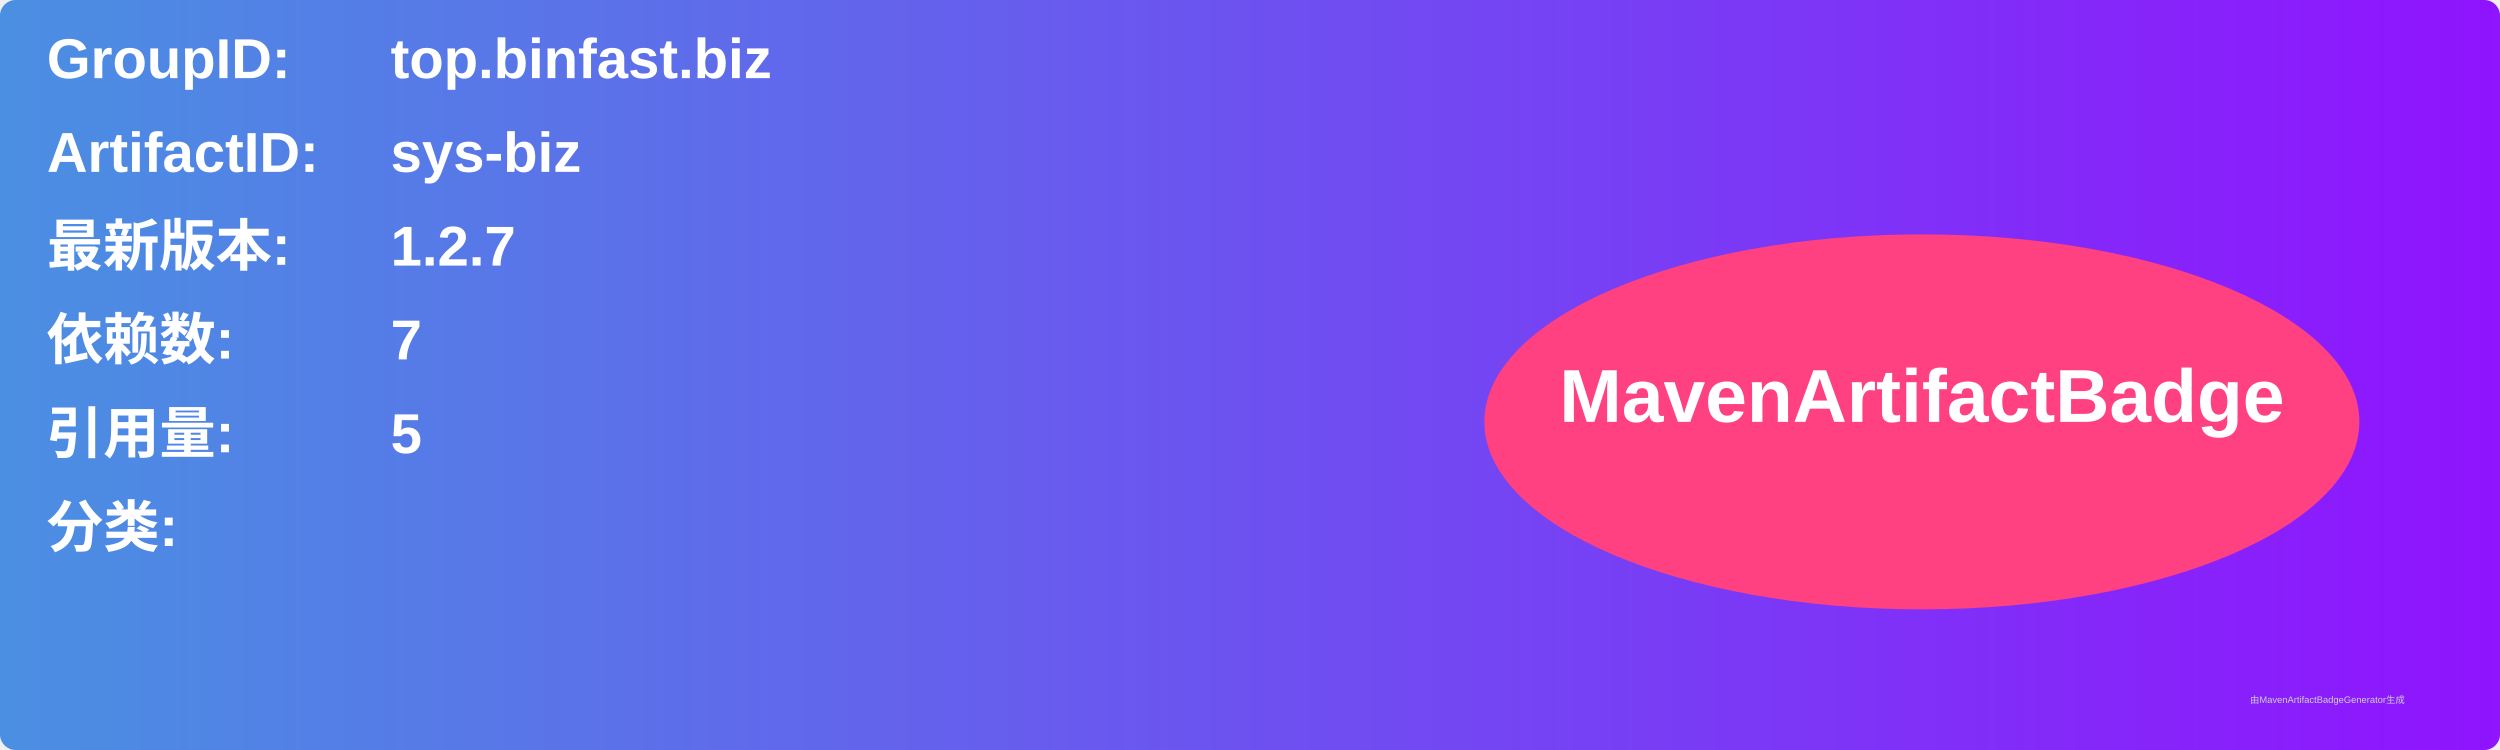
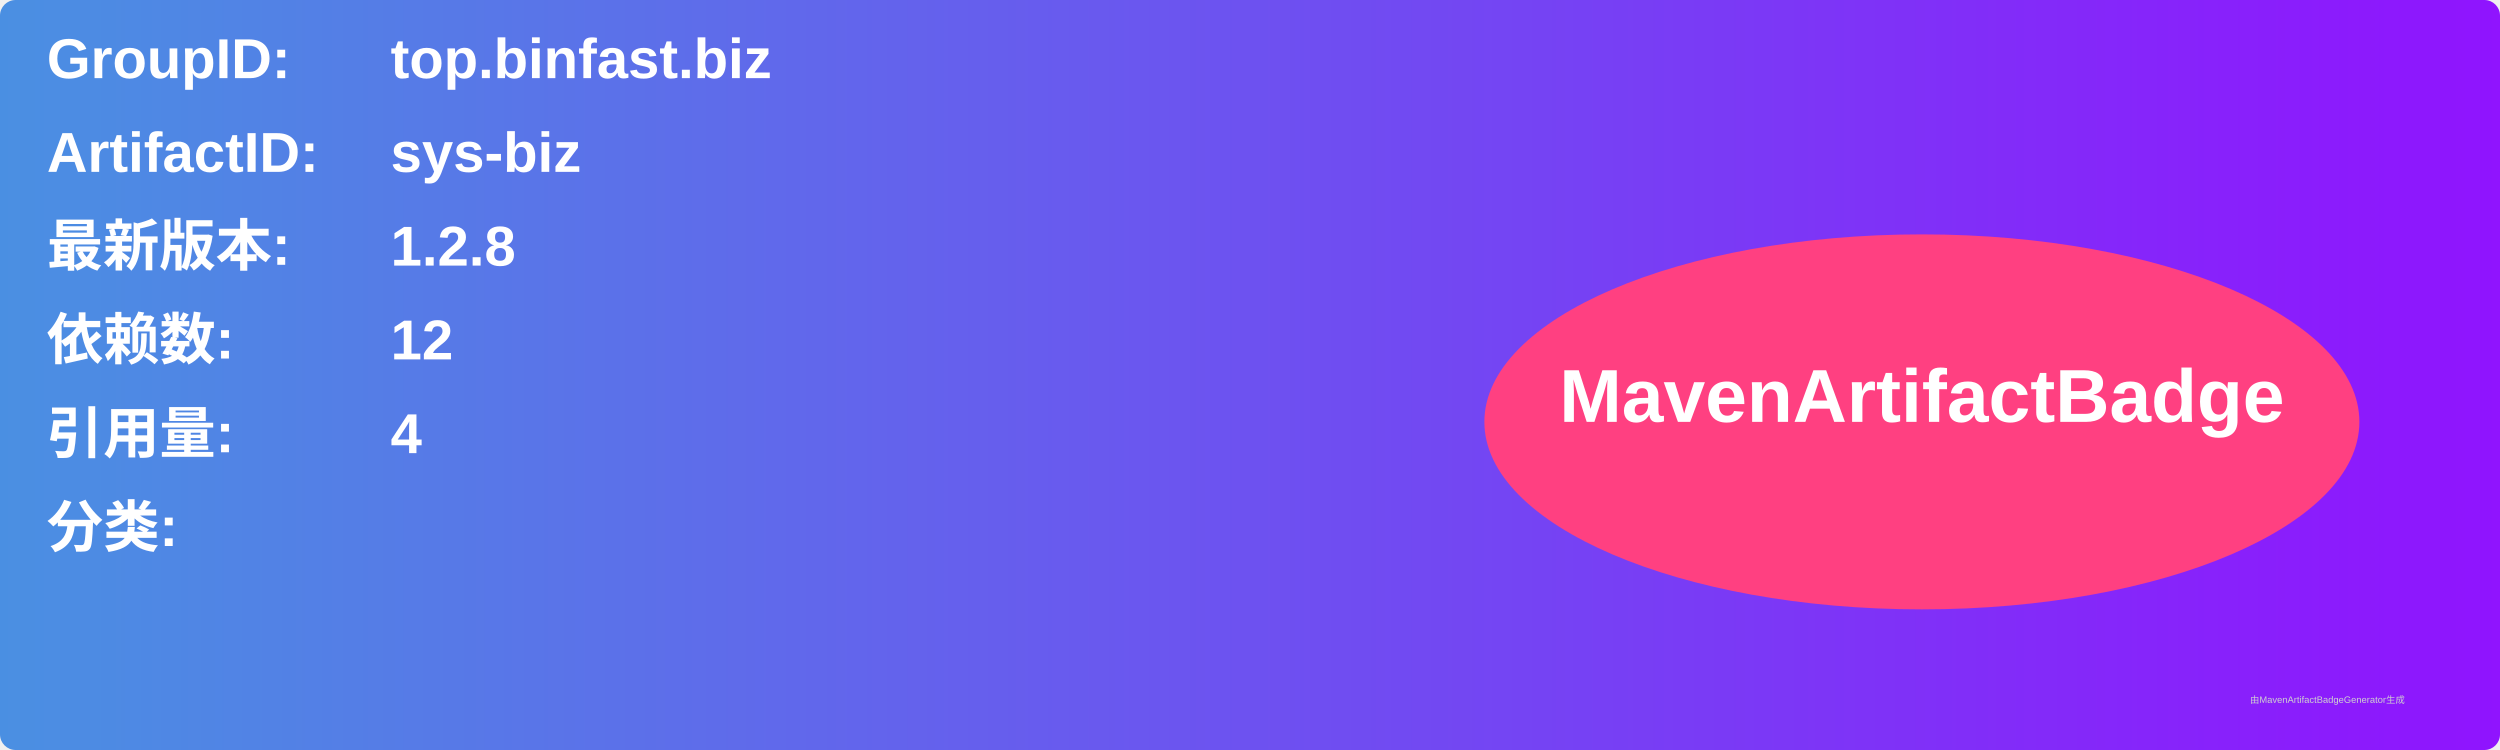
<svg xmlns="http://www.w3.org/2000/svg" width="800" height="240" viewBox="0 0 800 240">
  <linearGradient id="grad" x1="0%" y1="0%" x2="100%" y2="0%">
    <stop offset="0%" stop-color="#4a90e2" />
    <stop offset="100%" stop-color="#9013fe" />
  </linearGradient>
  <rect width="100%" height="100%" rx="5" ry="5" fill="url(#grad)" />
  <g transform="translate(15, 15)">
    <text x="0" y="10" font-family="Arial" font-size="18" fill="white" font-weight="bold" width="260">GroupID:</text>
    <text x="110" y="10" font-family="Arial" font-size="18" fill="white" font-weight="bold" width="460">top.binfast.biz</text>
    <text x="0" y="40" font-family="Arial" font-size="18" fill="white" font-weight="bold" width="260">ArtifactID:</text>
    <text x="110" y="40" font-family="Arial" font-size="18" fill="white" font-weight="bold" width="460">sys-biz</text>
    <text x="0" y="70" font-family="Arial" font-size="18" fill="white" font-weight="bold">最新版本:</text>
    <text x="110" y="70" font-family="Arial" font-size="18" fill="white" font-weight="bold">
-       <tspan font-weight="bold">1.2.7</tspan>
+       <tspan font-weight="bold">1.2.8</tspan>
    </text>
    <text x="0" y="100" font-family="Arial" font-size="18" fill="white" font-weight="bold">依赖数: </text>
    <text x="110" y="100" font-family="Arial" font-size="18" fill="white">
-       <tspan font-weight="bold">7</tspan>
+       <tspan font-weight="bold">12</tspan>
    </text>
    <text x="0" y="130" font-family="Arial" font-size="18" fill="white" font-weight="bold">引用量: </text>
    <text x="110" y="130" font-family="Arial" font-size="18" fill="white">
-       <tspan font-weight="bold">5</tspan>
+       <tspan font-weight="bold">4</tspan>
    </text>
    <text x="0" y="160" font-family="Arial" font-size="18" fill="white" font-weight="bold">分类:</text>
    <text x="10" y="190" font-family="Arial" font-size="10" fill="white">
      <tspan font-weight="bold" />
    </text>
    <ellipse cx="600" cy="120" rx="140" ry="60" fill="#ff4081" />
    <text x="600" y="120" text-anchor="middle" font-family="Arial" font-size="24" fill="white" font-weight="bold">MavenArtifactBadge</text>
  </g>
  <text x="720" y="225" font-family="Arial" font-size="3" fill="#d0d0d0">由MavenArtifactBadgeGenerator生成</text>
</svg>
